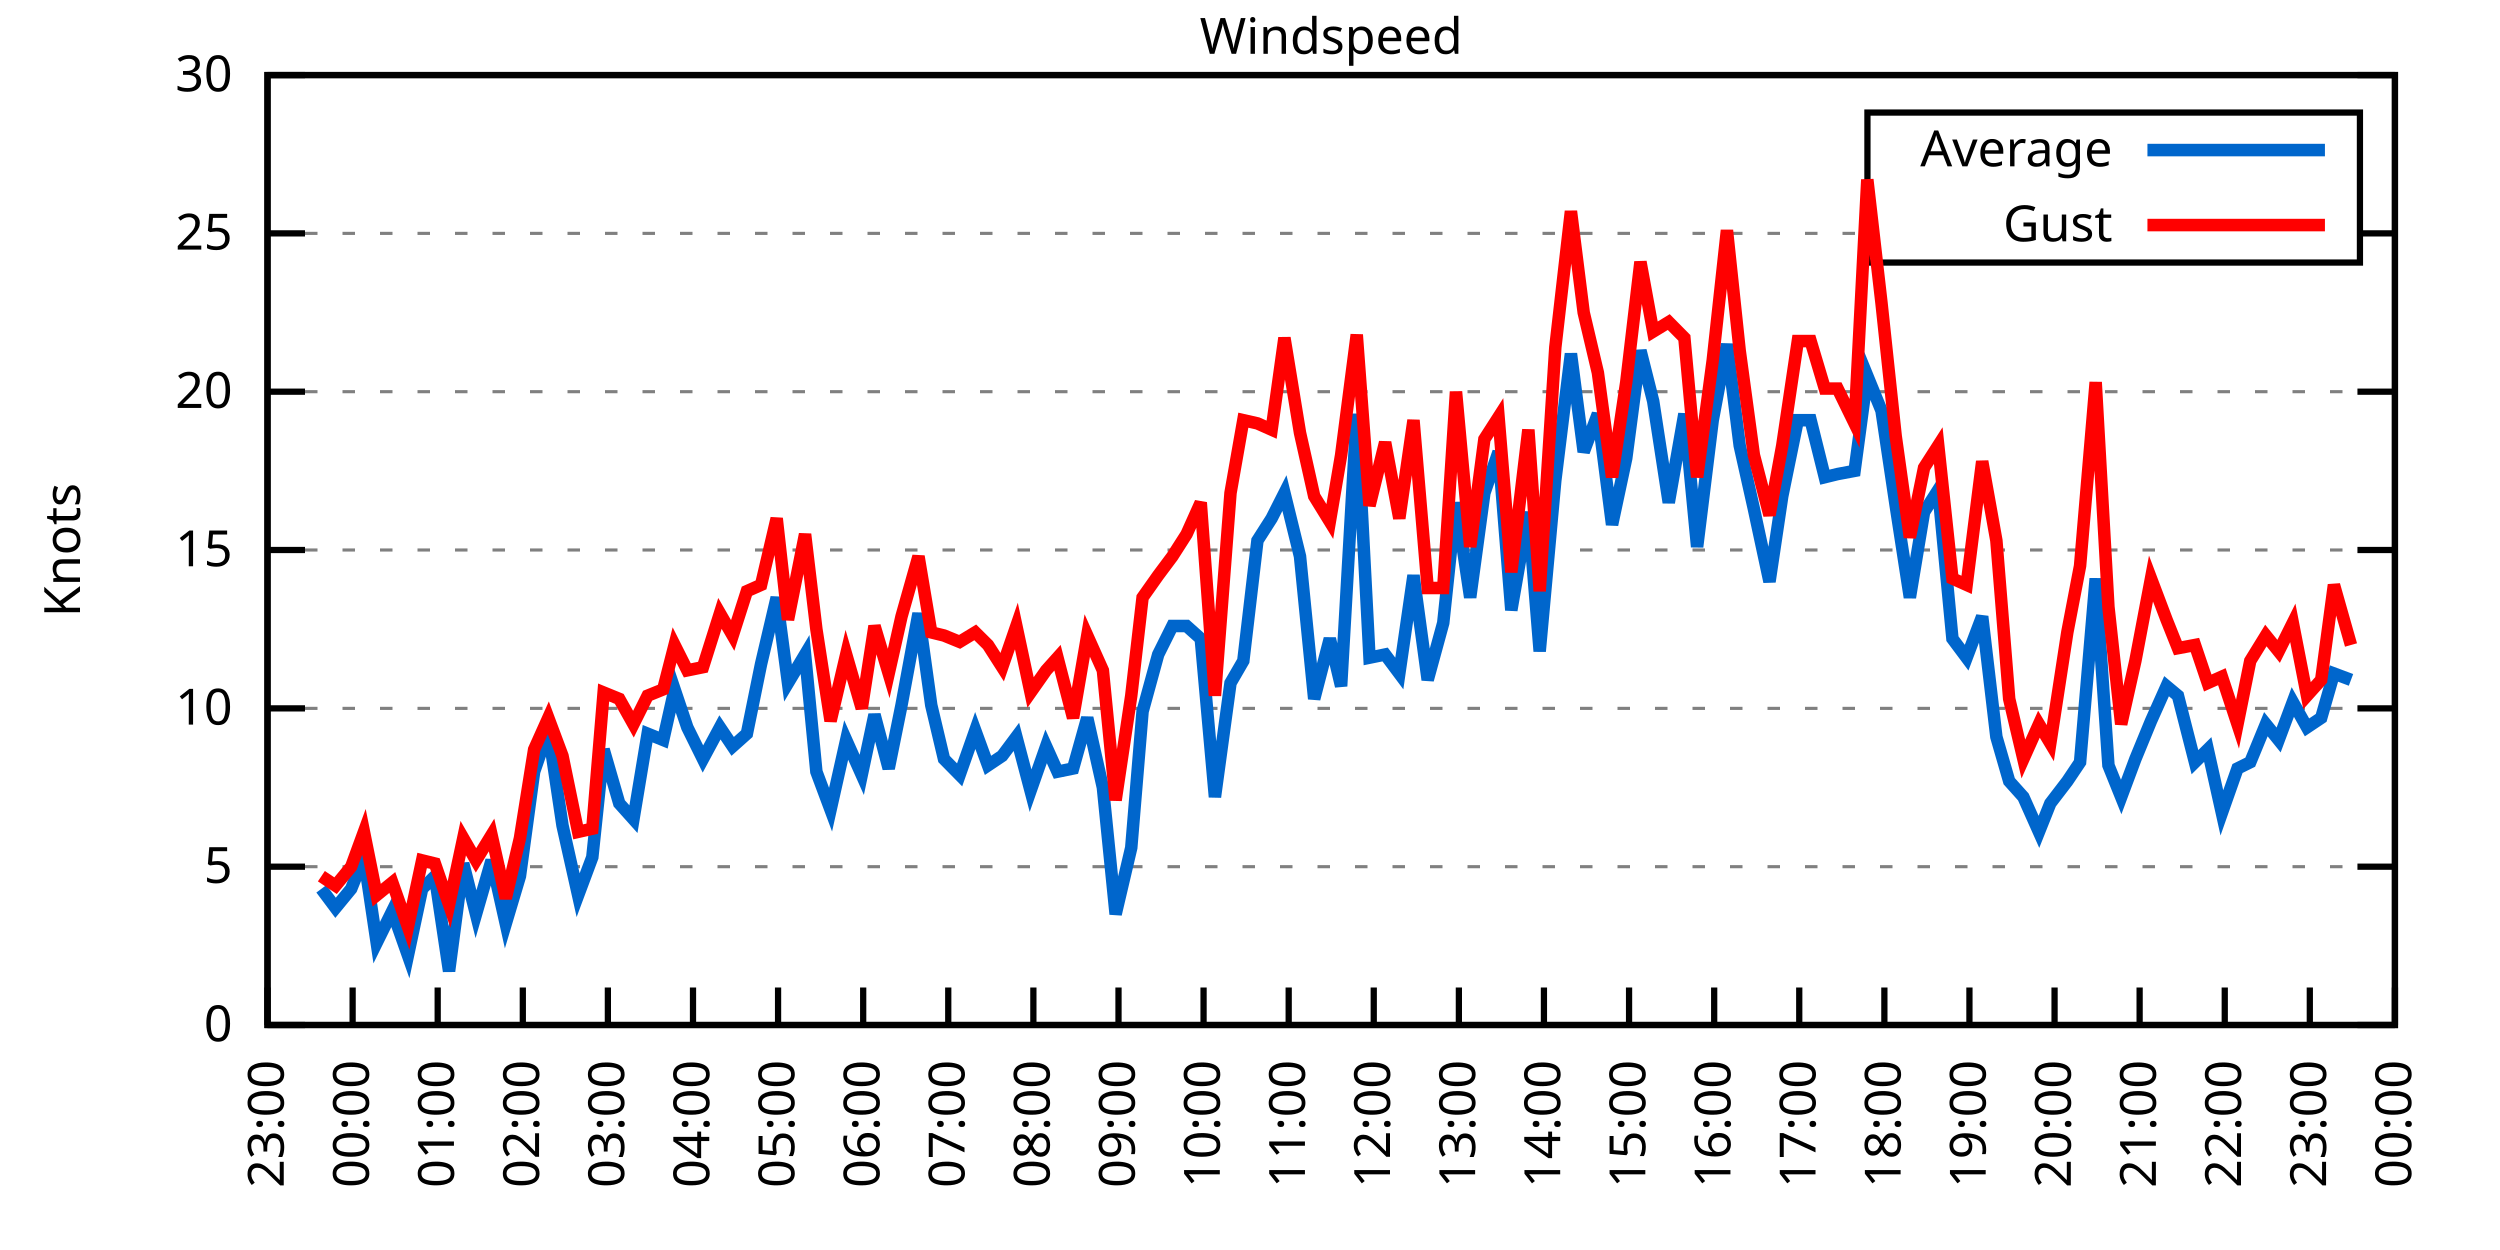
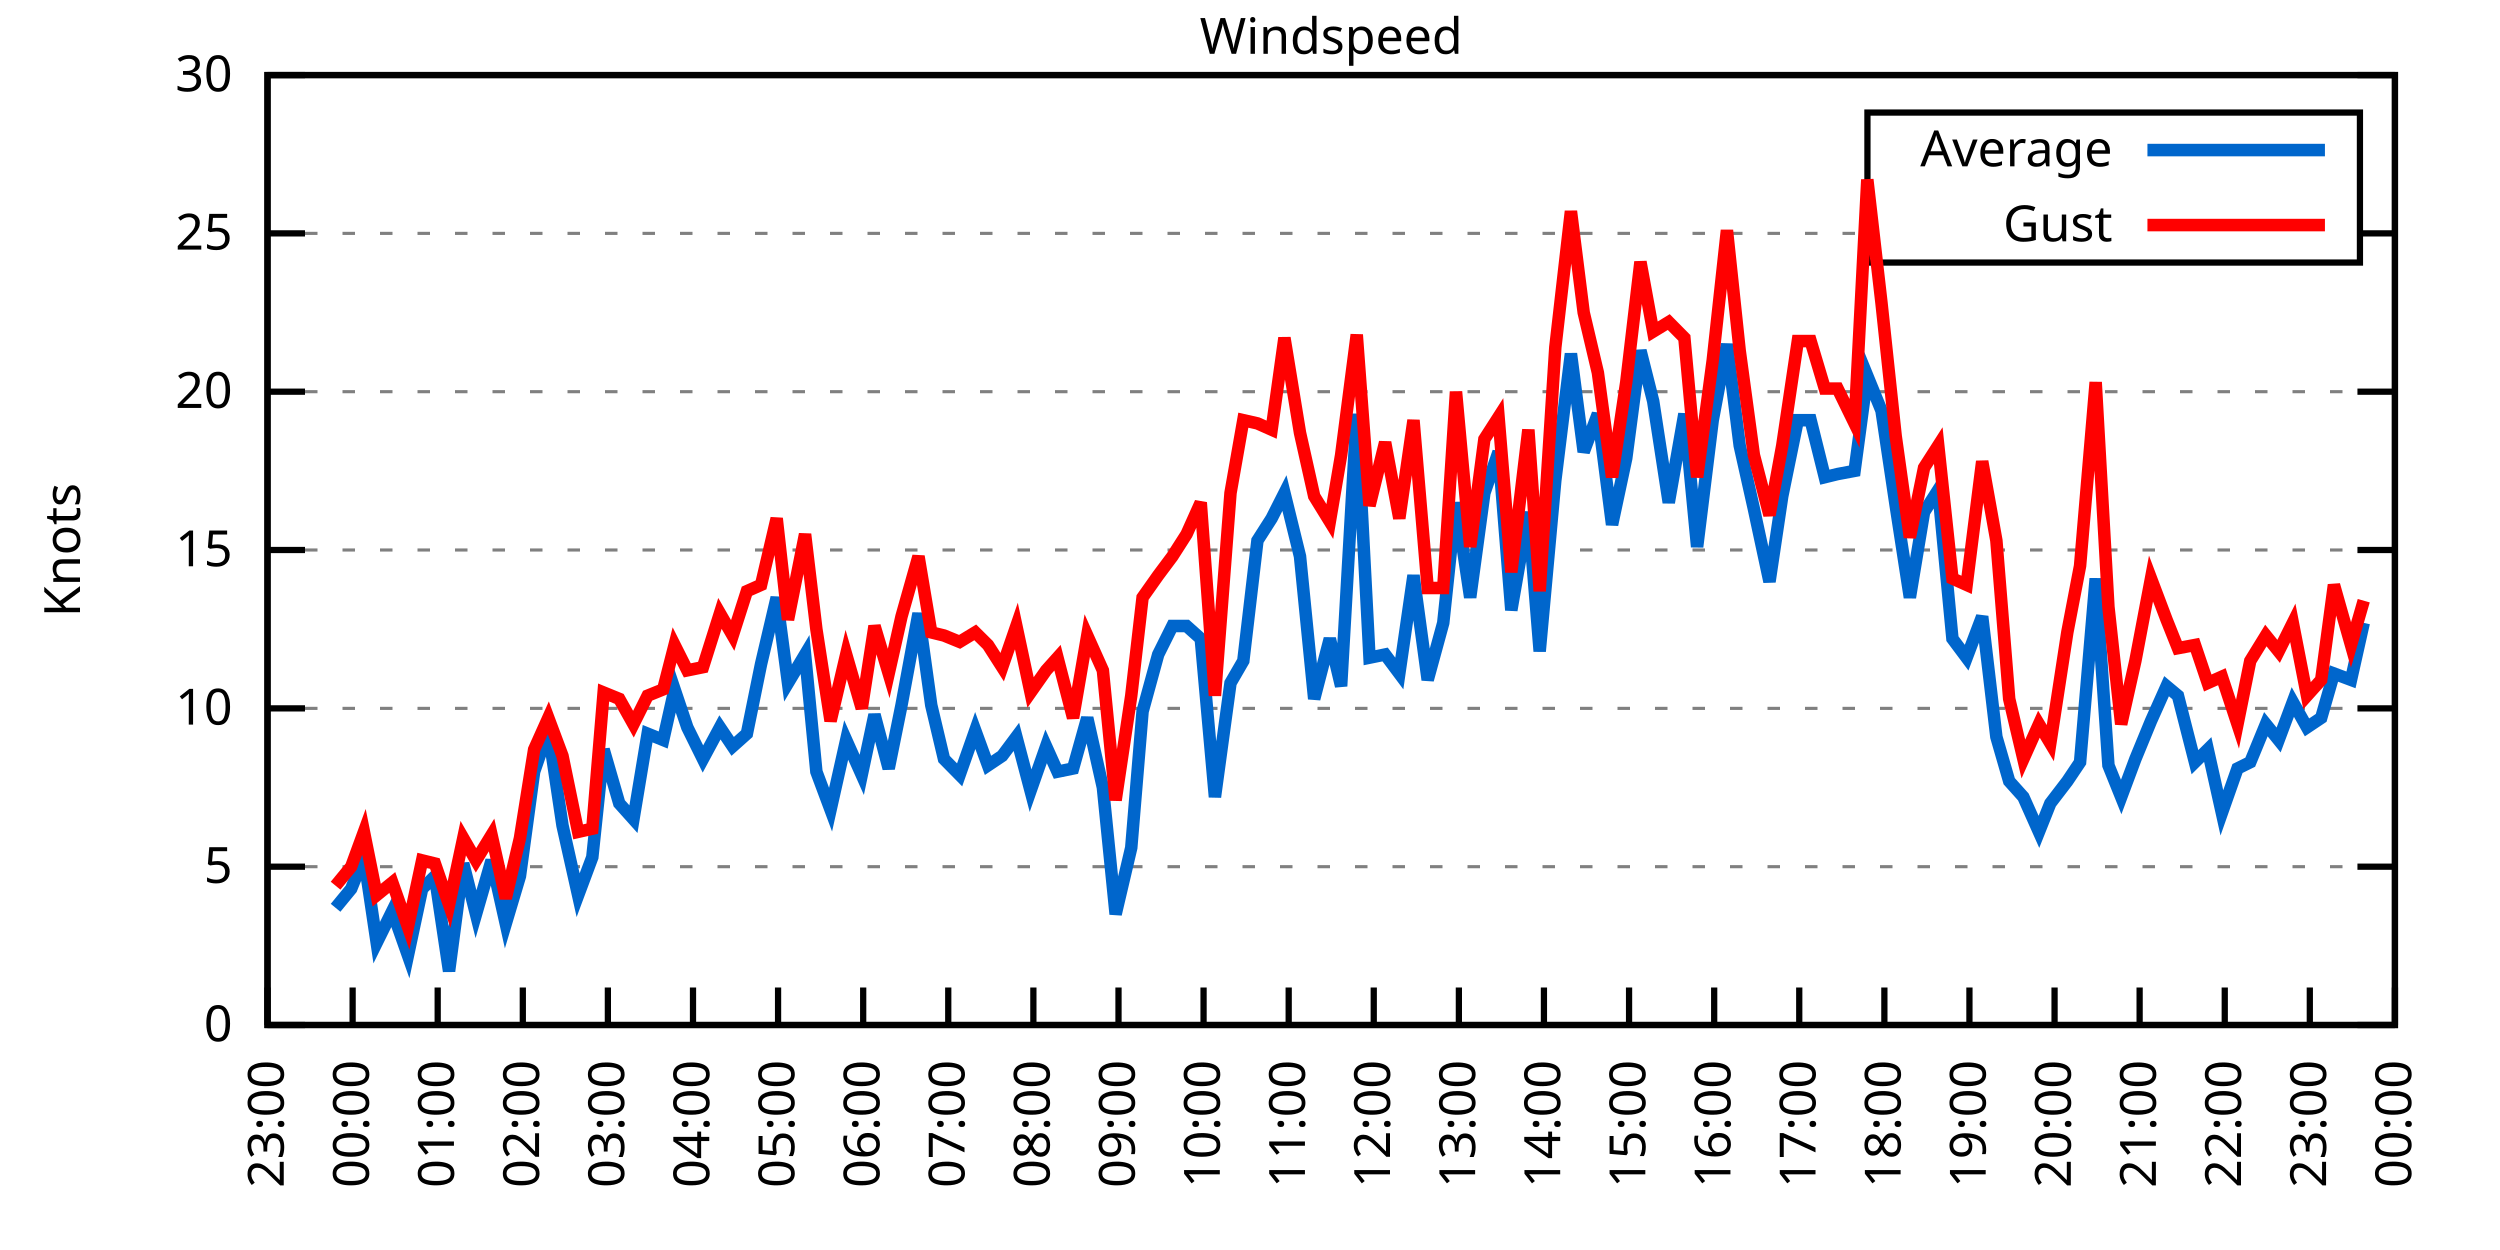
<svg xmlns="http://www.w3.org/2000/svg" xmlns:xlink="http://www.w3.org/1999/xlink" width="400" height="200" viewBox="0 0 400 200">
  <g id="gnuplot_canvas">
    <rect x="0" y="0" width="400" height="200" fill="none" />
    <defs>
      <circle id="gpDot" r="0.5" stroke-width="0.5" stroke="currentColor" />
      <path id="gpPt0" stroke-width="0.333" stroke="currentColor" d="M-1,0 h2 M0,-1 v2" />
      <path id="gpPt1" stroke-width="0.333" stroke="currentColor" d="M-1,-1 L1,1 M1,-1 L-1,1" />
      <path id="gpPt2" stroke-width="0.333" stroke="currentColor" d="M-1,0 L1,0 M0,-1 L0,1 M-1,-1 L1,1 M-1,1 L1,-1" />
      <rect id="gpPt3" stroke-width="0.333" stroke="currentColor" x="-1" y="-1" width="2" height="2" />
      <rect id="gpPt4" stroke-width="0.333" stroke="currentColor" fill="currentColor" x="-1" y="-1" width="2" height="2" />
      <circle id="gpPt5" stroke-width="0.333" stroke="currentColor" cx="0" cy="0" r="1" />
      <use xlink:href="#gpPt5" id="gpPt6" fill="currentColor" stroke="none" />
      <path id="gpPt7" stroke-width="0.333" stroke="currentColor" d="M0,-1.33 L-1.33,0.67 L1.33,0.67 z" />
      <use xlink:href="#gpPt7" id="gpPt8" fill="currentColor" stroke="none" />
      <use xlink:href="#gpPt7" id="gpPt9" stroke="currentColor" transform="rotate(180)" />
      <use xlink:href="#gpPt9" id="gpPt10" fill="currentColor" stroke="none" />
      <use xlink:href="#gpPt3" id="gpPt11" stroke="currentColor" transform="rotate(45)" />
      <use xlink:href="#gpPt11" id="gpPt12" fill="currentColor" stroke="none" />
      <path id="gpPt13" stroke-width="0.333" stroke="currentColor" d="M0,1.330 L1.265,0.411 L0.782,-1.067 L-0.782,-1.076 L-1.265,0.411 z" />
      <use xlink:href="#gpPt13" id="gpPt14" fill="currentColor" stroke="none" />
      <filter id="textbox" filterUnits="objectBoundingBox" x="0" y="0" height="1" width="1">
        <feFlood flood-color="white" flood-opacity="1" result="bgnd" />
        <feComposite in="SourceGraphic" in2="bgnd" operator="atop" />
      </filter>
      <filter id="greybox" filterUnits="objectBoundingBox" x="0" y="0" height="1" width="1">
        <feFlood flood-color="lightgrey" flood-opacity="1" result="grey" />
        <feComposite in="SourceGraphic" in2="grey" operator="atop" />
      </filter>
    </defs>
    <g fill="none" color="white" stroke="currentColor" stroke-width="1.00" stroke-linecap="butt" stroke-linejoin="miter">
</g>
    <g fill="none" color="black" stroke="currentColor" stroke-width="1.00" stroke-linecap="butt" stroke-linejoin="miter">
      <g stroke="none" shape-rendering="crispEdges">
        <polygon fill="rgb(255, 255, 255)" points="42.80,164.00 383.18,164.00 383.18,12.02 42.80,12.02 " />
      </g>
    </g>
    <g fill="none" color="black" stroke="currentColor" stroke-width="1.00" stroke-linecap="butt" stroke-linejoin="miter">
</g>
    <g fill="none" color="black" stroke="black" stroke-width="0.50" stroke-linecap="butt" stroke-linejoin="miter">
</g>
    <g fill="none" color="gray" stroke="currentColor" stroke-width="0.50" stroke-linecap="butt" stroke-linejoin="miter">
      <path stroke="gray" stroke-dasharray="2,4" class="gridline" d="M42.80,164.00 L383.19,164.00  " />
    </g>
    <g fill="none" color="gray" stroke="gray" stroke-width="1.00" stroke-linecap="butt" stroke-linejoin="miter">
</g>
    <g fill="none" color="black" stroke="currentColor" stroke-width="1.00" stroke-linecap="butt" stroke-linejoin="miter">
      <path stroke="black" d="M42.80,164.00 L48.80,164.00 M383.19,164.00 L377.19,164.00  " />
      <g transform="translate(37.20,166.60)" stroke="none" fill="black" font-family="Sans" font-size="8.00" text-anchor="end">
        <text>
          <tspan font-family="Sans"> 0</tspan>
        </text>
      </g>
    </g>
    <g fill="none" color="black" stroke="currentColor" stroke-width="1.00" stroke-linecap="butt" stroke-linejoin="miter">
</g>
    <g fill="none" color="black" stroke="black" stroke-width="0.50" stroke-linecap="butt" stroke-linejoin="miter">
</g>
    <g fill="none" color="gray" stroke="currentColor" stroke-width="0.50" stroke-linecap="butt" stroke-linejoin="miter">
      <path stroke="gray" stroke-dasharray="2,4" class="gridline" d="M42.80,138.67 L383.19,138.67  " />
    </g>
    <g fill="none" color="gray" stroke="gray" stroke-width="1.00" stroke-linecap="butt" stroke-linejoin="miter">
</g>
    <g fill="none" color="black" stroke="currentColor" stroke-width="1.00" stroke-linecap="butt" stroke-linejoin="miter">
      <path stroke="black" d="M42.80,138.67 L48.80,138.67 M383.19,138.67 L377.19,138.67  " />
      <g transform="translate(37.20,141.27)" stroke="none" fill="black" font-family="Sans" font-size="8.00" text-anchor="end">
        <text>
          <tspan font-family="Sans"> 5</tspan>
        </text>
      </g>
    </g>
    <g fill="none" color="black" stroke="currentColor" stroke-width="1.00" stroke-linecap="butt" stroke-linejoin="miter">
</g>
    <g fill="none" color="black" stroke="black" stroke-width="0.50" stroke-linecap="butt" stroke-linejoin="miter">
</g>
    <g fill="none" color="gray" stroke="currentColor" stroke-width="0.50" stroke-linecap="butt" stroke-linejoin="miter">
      <path stroke="gray" stroke-dasharray="2,4" class="gridline" d="M42.80,113.34 L383.19,113.34  " />
    </g>
    <g fill="none" color="gray" stroke="gray" stroke-width="1.00" stroke-linecap="butt" stroke-linejoin="miter">
</g>
    <g fill="none" color="black" stroke="currentColor" stroke-width="1.00" stroke-linecap="butt" stroke-linejoin="miter">
      <path stroke="black" d="M42.80,113.34 L48.80,113.34 M383.19,113.34 L377.19,113.34  " />
      <g transform="translate(37.20,115.94)" stroke="none" fill="black" font-family="Sans" font-size="8.00" text-anchor="end">
        <text>
          <tspan font-family="Sans"> 10</tspan>
        </text>
      </g>
    </g>
    <g fill="none" color="black" stroke="currentColor" stroke-width="1.00" stroke-linecap="butt" stroke-linejoin="miter">
</g>
    <g fill="none" color="black" stroke="black" stroke-width="0.50" stroke-linecap="butt" stroke-linejoin="miter">
</g>
    <g fill="none" color="gray" stroke="currentColor" stroke-width="0.50" stroke-linecap="butt" stroke-linejoin="miter">
      <path stroke="gray" stroke-dasharray="2,4" class="gridline" d="M42.80,88.00 L383.19,88.00  " />
    </g>
    <g fill="none" color="gray" stroke="gray" stroke-width="1.00" stroke-linecap="butt" stroke-linejoin="miter">
</g>
    <g fill="none" color="black" stroke="currentColor" stroke-width="1.00" stroke-linecap="butt" stroke-linejoin="miter">
      <path stroke="black" d="M42.80,88.00 L48.80,88.00 M383.19,88.00 L377.19,88.00  " />
      <g transform="translate(37.20,90.60)" stroke="none" fill="black" font-family="Sans" font-size="8.00" text-anchor="end">
        <text>
          <tspan font-family="Sans"> 15</tspan>
        </text>
      </g>
    </g>
    <g fill="none" color="black" stroke="currentColor" stroke-width="1.00" stroke-linecap="butt" stroke-linejoin="miter">
</g>
    <g fill="none" color="black" stroke="black" stroke-width="0.50" stroke-linecap="butt" stroke-linejoin="miter">
</g>
    <g fill="none" color="gray" stroke="currentColor" stroke-width="0.50" stroke-linecap="butt" stroke-linejoin="miter">
      <path stroke="gray" stroke-dasharray="2,4" class="gridline" d="M42.80,62.67 L383.19,62.67  " />
    </g>
    <g fill="none" color="gray" stroke="gray" stroke-width="1.00" stroke-linecap="butt" stroke-linejoin="miter">
</g>
    <g fill="none" color="black" stroke="currentColor" stroke-width="1.00" stroke-linecap="butt" stroke-linejoin="miter">
      <path stroke="black" d="M42.80,62.67 L48.80,62.67 M383.19,62.67 L377.19,62.67  " />
      <g transform="translate(37.20,65.27)" stroke="none" fill="black" font-family="Sans" font-size="8.00" text-anchor="end">
        <text>
          <tspan font-family="Sans"> 20</tspan>
        </text>
      </g>
    </g>
    <g fill="none" color="black" stroke="currentColor" stroke-width="1.00" stroke-linecap="butt" stroke-linejoin="miter">
</g>
    <g fill="none" color="black" stroke="black" stroke-width="0.50" stroke-linecap="butt" stroke-linejoin="miter">
</g>
    <g fill="none" color="gray" stroke="currentColor" stroke-width="0.50" stroke-linecap="butt" stroke-linejoin="miter">
      <path stroke="gray" stroke-dasharray="2,4" class="gridline" d="M42.80,37.34 L298.79,37.34 M377.59,37.34 L383.19,37.34  " />
    </g>
    <g fill="none" color="gray" stroke="gray" stroke-width="1.00" stroke-linecap="butt" stroke-linejoin="miter">
</g>
    <g fill="none" color="black" stroke="currentColor" stroke-width="1.00" stroke-linecap="butt" stroke-linejoin="miter">
      <path stroke="black" d="M42.80,37.34 L48.80,37.34 M383.19,37.34 L377.19,37.34  " />
      <g transform="translate(37.20,39.94)" stroke="none" fill="black" font-family="Sans" font-size="8.00" text-anchor="end">
        <text>
          <tspan font-family="Sans"> 25</tspan>
        </text>
      </g>
    </g>
    <g fill="none" color="black" stroke="currentColor" stroke-width="1.00" stroke-linecap="butt" stroke-linejoin="miter">
</g>
    <g fill="none" color="black" stroke="black" stroke-width="0.50" stroke-linecap="butt" stroke-linejoin="miter">
</g>
    <g fill="none" color="gray" stroke="currentColor" stroke-width="0.50" stroke-linecap="butt" stroke-linejoin="miter">
      <path stroke="gray" stroke-dasharray="2,4" class="gridline" d="M42.80,12.01 L383.19,12.01  " />
    </g>
    <g fill="none" color="gray" stroke="gray" stroke-width="1.00" stroke-linecap="butt" stroke-linejoin="miter">
</g>
    <g fill="none" color="black" stroke="currentColor" stroke-width="1.00" stroke-linecap="butt" stroke-linejoin="miter">
      <path stroke="black" d="M42.80,12.01 L48.80,12.01 M383.19,12.01 L377.19,12.01  " />
      <g transform="translate(37.20,14.61)" stroke="none" fill="black" font-family="Sans" font-size="8.00" text-anchor="end">
        <text>
          <tspan font-family="Sans"> 30</tspan>
        </text>
      </g>
    </g>
    <g fill="none" color="black" stroke="currentColor" stroke-width="1.00" stroke-linecap="butt" stroke-linejoin="miter">
      <path stroke="black" d="M42.80,164.00 L42.80,158.00  " />
      <g transform="translate(45.40,169.60) rotate(270.00)" stroke="none" fill="black" font-family="Sans" font-size="8.00" text-anchor="end">
        <text>
          <tspan font-family="Sans">23:00</tspan>
        </text>
      </g>
    </g>
    <g fill="none" color="black" stroke="currentColor" stroke-width="1.00" stroke-linecap="butt" stroke-linejoin="miter">
      <path stroke="black" d="M56.42,164.00 L56.42,158.00  " />
      <g transform="translate(59.02,169.60) rotate(270.00)" stroke="none" fill="black" font-family="Sans" font-size="8.00" text-anchor="end">
        <text>
          <tspan font-family="Sans">00:00</tspan>
        </text>
      </g>
    </g>
    <g fill="none" color="black" stroke="currentColor" stroke-width="1.00" stroke-linecap="butt" stroke-linejoin="miter">
      <path stroke="black" d="M70.03,164.00 L70.03,158.00  " />
      <g transform="translate(72.63,169.60) rotate(270.00)" stroke="none" fill="black" font-family="Sans" font-size="8.00" text-anchor="end">
        <text>
          <tspan font-family="Sans">01:00</tspan>
        </text>
      </g>
    </g>
    <g fill="none" color="black" stroke="currentColor" stroke-width="1.00" stroke-linecap="butt" stroke-linejoin="miter">
      <path stroke="black" d="M83.65,164.00 L83.65,158.00  " />
      <g transform="translate(86.25,169.60) rotate(270.00)" stroke="none" fill="black" font-family="Sans" font-size="8.00" text-anchor="end">
        <text>
          <tspan font-family="Sans">02:00</tspan>
        </text>
      </g>
    </g>
    <g fill="none" color="black" stroke="currentColor" stroke-width="1.00" stroke-linecap="butt" stroke-linejoin="miter">
      <path stroke="black" d="M97.26,164.00 L97.26,158.00  " />
      <g transform="translate(99.86,169.60) rotate(270.00)" stroke="none" fill="black" font-family="Sans" font-size="8.00" text-anchor="end">
        <text>
          <tspan font-family="Sans">03:00</tspan>
        </text>
      </g>
    </g>
    <g fill="none" color="black" stroke="currentColor" stroke-width="1.00" stroke-linecap="butt" stroke-linejoin="miter">
      <path stroke="black" d="M110.88,164.00 L110.88,158.00  " />
      <g transform="translate(113.48,169.60) rotate(270.00)" stroke="none" fill="black" font-family="Sans" font-size="8.00" text-anchor="end">
        <text>
          <tspan font-family="Sans">04:00</tspan>
        </text>
      </g>
    </g>
    <g fill="none" color="black" stroke="currentColor" stroke-width="1.00" stroke-linecap="butt" stroke-linejoin="miter">
      <path stroke="black" d="M124.49,164.00 L124.49,158.00  " />
      <g transform="translate(127.09,169.60) rotate(270.00)" stroke="none" fill="black" font-family="Sans" font-size="8.00" text-anchor="end">
        <text>
          <tspan font-family="Sans">05:00</tspan>
        </text>
      </g>
    </g>
    <g fill="none" color="black" stroke="currentColor" stroke-width="1.00" stroke-linecap="butt" stroke-linejoin="miter">
      <path stroke="black" d="M138.11,164.00 L138.11,158.00  " />
      <g transform="translate(140.71,169.60) rotate(270.00)" stroke="none" fill="black" font-family="Sans" font-size="8.00" text-anchor="end">
        <text>
          <tspan font-family="Sans">06:00</tspan>
        </text>
      </g>
    </g>
    <g fill="none" color="black" stroke="currentColor" stroke-width="1.00" stroke-linecap="butt" stroke-linejoin="miter">
      <path stroke="black" d="M151.72,164.00 L151.72,158.00  " />
      <g transform="translate(154.32,169.60) rotate(270.00)" stroke="none" fill="black" font-family="Sans" font-size="8.00" text-anchor="end">
        <text>
          <tspan font-family="Sans">07:00</tspan>
        </text>
      </g>
    </g>
    <g fill="none" color="black" stroke="currentColor" stroke-width="1.00" stroke-linecap="butt" stroke-linejoin="miter">
      <path stroke="black" d="M165.34,164.00 L165.34,158.00  " />
      <g transform="translate(167.94,169.60) rotate(270.00)" stroke="none" fill="black" font-family="Sans" font-size="8.00" text-anchor="end">
        <text>
          <tspan font-family="Sans">08:00</tspan>
        </text>
      </g>
    </g>
    <g fill="none" color="black" stroke="currentColor" stroke-width="1.00" stroke-linecap="butt" stroke-linejoin="miter">
      <path stroke="black" d="M178.96,164.00 L178.96,158.00  " />
      <g transform="translate(181.56,169.60) rotate(270.00)" stroke="none" fill="black" font-family="Sans" font-size="8.00" text-anchor="end">
        <text>
          <tspan font-family="Sans">09:00</tspan>
        </text>
      </g>
    </g>
    <g fill="none" color="black" stroke="currentColor" stroke-width="1.00" stroke-linecap="butt" stroke-linejoin="miter">
      <path stroke="black" d="M192.57,164.00 L192.57,158.00  " />
      <g transform="translate(195.17,169.60) rotate(270.00)" stroke="none" fill="black" font-family="Sans" font-size="8.00" text-anchor="end">
        <text>
          <tspan font-family="Sans">10:00</tspan>
        </text>
      </g>
    </g>
    <g fill="none" color="black" stroke="currentColor" stroke-width="1.00" stroke-linecap="butt" stroke-linejoin="miter">
      <path stroke="black" d="M206.19,164.00 L206.19,158.00  " />
      <g transform="translate(208.79,169.60) rotate(270.00)" stroke="none" fill="black" font-family="Sans" font-size="8.00" text-anchor="end">
        <text>
          <tspan font-family="Sans">11:00</tspan>
        </text>
      </g>
    </g>
    <g fill="none" color="black" stroke="currentColor" stroke-width="1.00" stroke-linecap="butt" stroke-linejoin="miter">
      <path stroke="black" d="M219.80,164.00 L219.80,158.00  " />
      <g transform="translate(222.40,169.60) rotate(270.00)" stroke="none" fill="black" font-family="Sans" font-size="8.00" text-anchor="end">
        <text>
          <tspan font-family="Sans">12:00</tspan>
        </text>
      </g>
    </g>
    <g fill="none" color="black" stroke="currentColor" stroke-width="1.00" stroke-linecap="butt" stroke-linejoin="miter">
      <path stroke="black" d="M233.42,164.00 L233.42,158.00  " />
      <g transform="translate(236.02,169.60) rotate(270.00)" stroke="none" fill="black" font-family="Sans" font-size="8.00" text-anchor="end">
        <text>
          <tspan font-family="Sans">13:00</tspan>
        </text>
      </g>
    </g>
    <g fill="none" color="black" stroke="currentColor" stroke-width="1.00" stroke-linecap="butt" stroke-linejoin="miter">
      <path stroke="black" d="M247.03,164.00 L247.03,158.00  " />
      <g transform="translate(249.63,169.60) rotate(270.00)" stroke="none" fill="black" font-family="Sans" font-size="8.00" text-anchor="end">
        <text>
          <tspan font-family="Sans">14:00</tspan>
        </text>
      </g>
    </g>
    <g fill="none" color="black" stroke="currentColor" stroke-width="1.00" stroke-linecap="butt" stroke-linejoin="miter">
      <path stroke="black" d="M260.65,164.00 L260.65,158.00  " />
      <g transform="translate(263.25,169.60) rotate(270.00)" stroke="none" fill="black" font-family="Sans" font-size="8.00" text-anchor="end">
        <text>
          <tspan font-family="Sans">15:00</tspan>
        </text>
      </g>
    </g>
    <g fill="none" color="black" stroke="currentColor" stroke-width="1.00" stroke-linecap="butt" stroke-linejoin="miter">
      <path stroke="black" d="M274.27,164.00 L274.27,158.00  " />
      <g transform="translate(276.87,169.60) rotate(270.00)" stroke="none" fill="black" font-family="Sans" font-size="8.00" text-anchor="end">
        <text>
          <tspan font-family="Sans">16:00</tspan>
        </text>
      </g>
    </g>
    <g fill="none" color="black" stroke="currentColor" stroke-width="1.00" stroke-linecap="butt" stroke-linejoin="miter">
      <path stroke="black" d="M287.88,164.00 L287.88,158.00  " />
      <g transform="translate(290.48,169.60) rotate(270.00)" stroke="none" fill="black" font-family="Sans" font-size="8.00" text-anchor="end">
        <text>
          <tspan font-family="Sans">17:00</tspan>
        </text>
      </g>
    </g>
    <g fill="none" color="black" stroke="currentColor" stroke-width="1.00" stroke-linecap="butt" stroke-linejoin="miter">
      <path stroke="black" d="M301.50,164.00 L301.50,158.00  " />
      <g transform="translate(304.10,169.60) rotate(270.00)" stroke="none" fill="black" font-family="Sans" font-size="8.00" text-anchor="end">
        <text>
          <tspan font-family="Sans">18:00</tspan>
        </text>
      </g>
    </g>
    <g fill="none" color="black" stroke="currentColor" stroke-width="1.00" stroke-linecap="butt" stroke-linejoin="miter">
      <path stroke="black" d="M315.11,164.00 L315.11,158.00  " />
      <g transform="translate(317.71,169.60) rotate(270.00)" stroke="none" fill="black" font-family="Sans" font-size="8.00" text-anchor="end">
        <text>
          <tspan font-family="Sans">19:00</tspan>
        </text>
      </g>
    </g>
    <g fill="none" color="black" stroke="currentColor" stroke-width="1.00" stroke-linecap="butt" stroke-linejoin="miter">
      <path stroke="black" d="M328.73,164.00 L328.73,158.00  " />
      <g transform="translate(331.33,169.60) rotate(270.00)" stroke="none" fill="black" font-family="Sans" font-size="8.00" text-anchor="end">
        <text>
          <tspan font-family="Sans">20:00</tspan>
        </text>
      </g>
    </g>
    <g fill="none" color="black" stroke="currentColor" stroke-width="1.00" stroke-linecap="butt" stroke-linejoin="miter">
      <path stroke="black" d="M342.34,164.00 L342.34,158.00  " />
      <g transform="translate(344.94,169.60) rotate(270.00)" stroke="none" fill="black" font-family="Sans" font-size="8.00" text-anchor="end">
        <text>
          <tspan font-family="Sans">21:00</tspan>
        </text>
      </g>
    </g>
    <g fill="none" color="black" stroke="currentColor" stroke-width="1.00" stroke-linecap="butt" stroke-linejoin="miter">
      <path stroke="black" d="M355.96,164.00 L355.96,158.00  " />
      <g transform="translate(358.56,169.60) rotate(270.00)" stroke="none" fill="black" font-family="Sans" font-size="8.00" text-anchor="end">
        <text>
          <tspan font-family="Sans">22:00</tspan>
        </text>
      </g>
    </g>
    <g fill="none" color="black" stroke="currentColor" stroke-width="1.00" stroke-linecap="butt" stroke-linejoin="miter">
      <path stroke="black" d="M369.57,164.00 L369.57,158.00  " />
      <g transform="translate(372.17,169.60) rotate(270.00)" stroke="none" fill="black" font-family="Sans" font-size="8.00" text-anchor="end">
        <text>
          <tspan font-family="Sans">23:00</tspan>
        </text>
      </g>
    </g>
    <g fill="none" color="black" stroke="currentColor" stroke-width="1.00" stroke-linecap="butt" stroke-linejoin="miter">
      <path stroke="black" d="M383.19,164.00 L383.19,158.00  " />
      <g transform="translate(385.79,169.60) rotate(270.00)" stroke="none" fill="black" font-family="Sans" font-size="8.00" text-anchor="end">
        <text>
          <tspan font-family="Sans">00:00</tspan>
        </text>
      </g>
    </g>
    <g fill="none" color="black" stroke="currentColor" stroke-width="1.00" stroke-linecap="butt" stroke-linejoin="miter">
</g>
    <g fill="none" color="black" stroke="currentColor" stroke-width="1.00" stroke-linecap="butt" stroke-linejoin="miter">
      <path stroke="black" d="M42.80,12.01 L42.80,164.00 L383.19,164.00 L383.19,12.01 L42.80,12.01 Z  " />
    </g>
    <g fill="none" color="black" stroke="currentColor" stroke-width="1.00" stroke-linecap="butt" stroke-linejoin="miter">
</g>
    <g fill="none" color="black" stroke="currentColor" stroke-width="1.00" stroke-linecap="butt" stroke-linejoin="miter">
      <path stroke="black" d="M298.79,42.01 L298.79,18.01 L377.59,18.01 L377.59,42.01 L298.79,42.01 Z  " />
    </g>
    <g id="Windspeed_plot_1">
      <g fill="none" color="white" stroke="black" stroke-width="2.00" stroke-linecap="butt" stroke-linejoin="miter">
</g>
      <g fill="none" color="black" stroke="currentColor" stroke-width="2.00" stroke-linecap="butt" stroke-linejoin="miter">
        <g transform="translate(337.99,26.61)" stroke="none" fill="black" font-family="Sans" font-size="8.00" text-anchor="end">
          <text>
            <tspan font-family="Sans">Average</tspan>
          </text>
        </g>
      </g>
      <g fill="none" color="black" stroke="currentColor" stroke-width="2.00" stroke-linecap="butt" stroke-linejoin="miter">
-         <path stroke="rgb(  0, 102, 204)" d="M343.59,24.01 L371.99,24.01 M51.42,142.21 L53.69,145.25 L56.19,142.21 L58.23,137.15 L60.27,150.83 L62.77,145.76   L65.27,152.85 L67.54,142.21 L69.58,140.19 L71.85,155.39 L74.12,138.16 L76.16,146.27 L78.65,137.66 L80.92,147.79   L83.19,140.19 L85.46,123.47 L87.73,116.88 L90.00,132.08 L92.50,143.23 L94.77,137.15 L96.58,119.92 L99.08,128.54   L101.35,131.07 L103.62,117.39 L106.11,118.40 L107.93,110.30 L109.97,116.38 L112.47,121.44 L115.19,116.38 L117.23,119.42   L119.50,117.39 L121.77,106.24 L124.27,95.60 L126.08,109.28 L128.81,104.72 L130.62,123.47 L132.89,129.55 L135.39,118.40   L137.88,123.98 L139.92,114.35 L142.19,122.96 L144.24,112.83 L146.96,98.14 L149.00,112.83 L151.04,121.44 L153.54,123.98   L156.04,116.88 L158.08,122.46 L160.35,120.94 L162.62,117.90 L164.89,126.51 L167.38,119.42 L169.20,123.47 L171.69,122.96   L173.96,114.86 L176.46,126.00 L178.50,146.27 L181.00,135.63 L182.81,113.84 L185.31,104.72 L187.58,100.16 L189.85,100.16   L192.12,102.19 L194.39,127.52 L196.88,109.28 L198.93,105.74 L201.19,86.49 L203.46,82.94 L205.51,78.89 L208.00,89.02   L210.27,111.82 L212.77,102.19 L214.58,109.79 L217.08,66.22 L219.12,105.23 L221.62,104.72 L223.89,107.76 L226.16,92.06   L228.43,108.78 L230.92,99.66 L232.96,80.41 L235.23,95.60 L237.50,78.89 L239.77,72.30 L241.81,97.63 L244.54,81.93   L246.35,104.22 L248.85,76.86 L251.35,56.59 L253.39,72.30 L255.66,66.22 L257.93,83.95 L260.20,73.31 L262.47,56.09   L264.51,64.19 L267.00,80.41 L269.50,66.22 L271.54,87.50 L274.04,67.23 L276.31,55.07 L278.35,71.29 L280.62,81.42   L283.12,93.07 L285.16,79.39 L287.65,67.23 L289.70,67.23 L291.97,76.35 L294.01,75.85 L296.73,75.34 L298.77,60.14   L301.04,65.71 L303.31,80.91 L305.58,95.60 L307.85,81.93 L310.12,78.38 L312.39,102.19 L314.66,105.23 L317.15,98.64   L319.42,117.90 L321.47,124.99 L323.74,127.52 L326.23,133.10 L328.05,128.54 L330.77,124.99 L332.81,121.95 L335.31,92.56   L337.35,122.46 L339.39,127.52 L341.66,121.44 L344.16,115.36 L346.65,109.79 L348.47,111.31 L351.19,121.95 L353.24,119.92   L355.50,130.06 L358.00,122.96 L360.04,121.95 L362.54,115.87 L364.58,118.40 L366.85,112.32 L369.12,116.38 L371.39,114.86   L373.43,107.76 L376.16,108.78  " />
+         <path stroke="rgb(  0, 102, 204)" d="M343.59,24.01 L371.99,24.01 M53.69,145.25 L56.19,142.21 L58.23,137.15 L60.27,150.83 L62.77,145.76 L65.27,152.85   L67.54,142.21 L69.58,140.19 L71.85,155.39 L74.12,138.16 L76.16,146.27 L78.65,137.66 L80.92,147.79 L83.19,140.19   L85.46,123.47 L87.73,116.88 L90.00,132.08 L92.50,143.23 L94.77,137.15 L96.58,119.92 L99.08,128.54 L101.35,131.07   L103.62,117.39 L106.11,118.40 L107.93,110.30 L109.97,116.38 L112.47,121.44 L115.19,116.38 L117.23,119.42 L119.50,117.39   L121.77,106.24 L124.27,95.60 L126.08,109.28 L128.81,104.72 L130.62,123.47 L132.89,129.55 L135.39,118.40 L137.88,123.98   L139.92,114.35 L142.19,122.96 L144.24,112.83 L146.96,98.14 L149.00,112.83 L151.04,121.44 L153.54,123.98 L156.04,116.88   L158.08,122.46 L160.35,120.94 L162.62,117.90 L164.89,126.51 L167.38,119.42 L169.20,123.47 L171.69,122.96 L173.96,114.86   L176.46,126.00 L178.50,146.27 L181.00,135.63 L182.81,113.84 L185.31,104.72 L187.58,100.16 L189.85,100.16 L192.12,102.19   L194.39,127.52 L196.88,109.28 L198.93,105.74 L201.19,86.49 L203.46,82.94 L205.51,78.89 L208.00,89.02 L210.27,111.82   L212.77,102.19 L214.58,109.79 L217.08,66.22 L219.12,105.23 L221.62,104.72 L223.89,107.76 L226.16,92.06 L228.43,108.78   L230.92,99.66 L232.96,80.41 L235.23,95.60 L237.50,78.89 L239.77,72.30 L241.81,97.63 L244.54,81.93 L246.35,104.22   L248.85,76.86 L251.35,56.59 L253.39,72.30 L255.66,66.22 L257.93,83.95 L260.20,73.31 L262.47,56.09 L264.51,64.19   L267.00,80.41 L269.50,66.22 L271.54,87.50 L274.04,67.23 L276.31,55.07 L278.35,71.29 L280.62,81.42 L283.12,93.07   L285.16,79.39 L287.65,67.23 L289.70,67.23 L291.97,76.35 L294.01,75.85 L296.73,75.34 L298.77,60.14 L301.04,65.71   L303.31,80.91 L305.58,95.60 L307.85,81.93 L310.12,78.38 L312.39,102.19 L314.66,105.23 L317.15,98.64 L319.42,117.90   L321.47,124.99 L323.74,127.52 L326.23,133.10 L328.05,128.54 L330.77,124.99 L332.81,121.95 L335.31,92.56 L337.35,122.46   L339.39,127.52 L341.66,121.44 L344.16,115.36 L346.65,109.79 L348.47,111.31 L351.19,121.95 L353.24,119.92 L355.50,130.06   L358.00,122.96 L360.04,121.95 L362.54,115.87 L364.58,118.40 L366.85,112.32 L369.12,116.38 L371.39,114.86 L373.43,107.76   L376.16,108.78 L378.20,99.66  " />
      </g>
    </g>
    <g id="Windspeed_plot_2">
      <g fill="none" color="black" stroke="currentColor" stroke-width="2.00" stroke-linecap="butt" stroke-linejoin="miter">
        <g transform="translate(337.99,38.61)" stroke="none" fill="black" font-family="Sans" font-size="8.00" text-anchor="end">
          <text>
            <tspan font-family="Sans">Gust</tspan>
          </text>
        </g>
      </g>
      <g fill="none" color="black" stroke="currentColor" stroke-width="2.00" stroke-linecap="butt" stroke-linejoin="miter">
-         <path stroke="rgb(255,   0,   0)" d="M343.59,36.01 L371.99,36.01 M51.42,140.19 L53.69,141.71 L56.19,138.67 L58.23,133.10 L60.27,143.23 L62.77,141.20   L65.27,148.29 L67.54,137.66 L69.58,138.16 L71.85,144.75 L74.12,134.11 L76.16,137.66 L78.65,133.60 L80.92,143.73   L83.19,134.11 L85.46,119.92 L87.73,114.86 L90.00,120.94 L92.50,133.10 L94.77,132.59 L96.58,110.80 L99.08,111.82   L101.35,115.87 L103.62,111.31 L106.11,110.30 L107.93,103.20 L109.97,107.26 L112.47,106.75 L115.19,98.14 L117.23,101.68   L119.50,94.59 L121.77,93.58 L124.27,82.94 L126.08,99.15 L128.81,85.47 L130.62,100.67 L132.89,115.36 L135.39,104.72   L137.88,113.34 L139.92,100.16 L142.19,107.76 L144.24,98.64 L146.96,89.02 L149.00,101.18 L151.04,101.68 L153.54,102.70   L156.04,101.18 L158.08,103.20 L160.35,106.75 L162.62,100.16 L164.89,110.80 L167.38,107.26 L169.20,105.23 L171.69,114.86   L173.96,101.68 L176.46,107.26 L178.50,128.03 L181.00,111.31 L182.81,95.60 L185.31,92.06 L187.58,89.02 L189.85,85.47   L192.12,80.41 L194.39,111.31 L196.88,78.89 L198.93,67.23 L201.19,67.74 L203.46,68.75 L205.51,54.06 L208.00,69.26   L210.27,79.39 L212.77,83.45 L214.58,72.81 L217.08,53.55 L219.12,80.91 L221.62,70.78 L223.89,82.94 L226.16,67.23   L228.43,94.08 L230.92,94.08 L232.96,62.67 L235.23,87.50 L237.50,70.27 L239.77,66.73 L241.81,91.55 L244.54,68.75   L246.35,94.59 L248.85,55.58 L251.35,33.80 L253.39,50.01 L255.66,59.63 L257.93,76.35 L260.20,61.15 L262.47,41.90   L264.51,53.05 L267.00,51.53 L269.50,54.06 L271.54,76.35 L274.04,57.61 L276.31,36.84 L278.35,56.09 L280.62,72.81   L283.12,82.43 L285.16,71.29 L287.65,54.57 L289.70,54.57 L291.97,62.17 L294.01,62.17 L296.73,67.74 L298.77,28.73   L301.04,48.49 L303.31,69.77 L305.58,85.98 L307.85,74.83 L310.12,71.29 L312.39,92.56 L314.66,93.58 L317.15,73.82   L319.42,86.49 L321.47,111.82 L323.74,121.44 L326.23,115.87 L328.05,118.91 L330.77,101.18 L332.81,90.54 L335.31,61.15   L337.35,97.12 L339.39,115.87 L341.66,105.74 L344.16,92.56 L346.65,99.15 L348.47,103.71 L351.19,103.20 L353.24,109.28   L355.50,108.27 L358.00,115.87 L360.04,105.74 L362.54,101.68 L364.58,104.22 L366.85,99.66 L369.12,111.31 L371.39,108.78   L373.43,93.58 L376.16,103.20  " />
+         <path stroke="rgb(255,   0,   0)" d="M343.59,36.01 L371.99,36.01 M53.69,141.71 L56.19,138.67 L58.23,133.10 L60.27,143.23 L62.77,141.20 L65.27,148.29   L67.54,137.66 L69.58,138.16 L71.85,144.75 L74.12,134.11 L76.16,137.66 L78.65,133.60 L80.92,143.73 L83.19,134.11   L85.46,119.92 L87.73,114.86 L90.00,120.94 L92.50,133.10 L94.77,132.59 L96.58,110.80 L99.08,111.82 L101.35,115.87   L103.62,111.31 L106.11,110.30 L107.93,103.20 L109.97,107.26 L112.47,106.75 L115.19,98.14 L117.23,101.68 L119.50,94.59   L121.77,93.58 L124.27,82.94 L126.08,99.15 L128.81,85.47 L130.62,100.67 L132.89,115.36 L135.39,104.72 L137.88,113.34   L139.92,100.16 L142.19,107.76 L144.24,98.64 L146.96,89.02 L149.00,101.18 L151.04,101.68 L153.54,102.70 L156.04,101.18   L158.08,103.20 L160.35,106.75 L162.62,100.16 L164.89,110.80 L167.38,107.26 L169.20,105.23 L171.69,114.86 L173.96,101.68   L176.46,107.26 L178.50,128.03 L181.00,111.31 L182.81,95.60 L185.31,92.06 L187.58,89.02 L189.85,85.47 L192.12,80.41   L194.39,111.31 L196.88,78.89 L198.93,67.23 L201.19,67.74 L203.46,68.75 L205.51,54.06 L208.00,69.26 L210.27,79.39   L212.77,83.45 L214.58,72.81 L217.08,53.55 L219.12,80.91 L221.62,70.78 L223.89,82.94 L226.16,67.23 L228.43,94.08   L230.92,94.08 L232.96,62.67 L235.23,87.50 L237.50,70.27 L239.77,66.73 L241.81,91.55 L244.54,68.75 L246.35,94.59   L248.85,55.58 L251.35,33.80 L253.39,50.01 L255.66,59.63 L257.93,76.35 L260.20,61.15 L262.47,41.90 L264.51,53.05   L267.00,51.53 L269.50,54.06 L271.54,76.35 L274.04,57.61 L276.31,36.84 L278.35,56.09 L280.62,72.81 L283.12,82.43   L285.16,71.29 L287.65,54.57 L289.70,54.57 L291.97,62.17 L294.01,62.17 L296.73,67.74 L298.77,28.73 L301.04,48.49   L303.31,69.77 L305.58,85.98 L307.85,74.83 L310.12,71.29 L312.39,92.56 L314.66,93.58 L317.15,73.82 L319.42,86.49   L321.47,111.82 L323.74,121.44 L326.23,115.87 L328.05,118.91 L330.77,101.18 L332.81,90.54 L335.31,61.15 L337.35,97.12   L339.39,115.87 L341.66,105.74 L344.16,92.56 L346.65,99.15 L348.47,103.71 L351.19,103.20 L353.24,109.28 L355.50,108.27   L358.00,115.87 L360.04,105.74 L362.54,101.68 L364.58,104.22 L366.85,99.66 L369.12,111.31 L371.39,108.78 L373.43,93.58   L376.16,103.20 L378.20,96.11  " />
      </g>
    </g>
    <g fill="none" color="black" stroke="currentColor" stroke-width="2.00" stroke-linecap="butt" stroke-linejoin="miter">
</g>
    <g fill="none" color="black" stroke="black" stroke-width="1.00" stroke-linecap="butt" stroke-linejoin="miter">
</g>
    <g fill="none" color="black" stroke="currentColor" stroke-width="1.00" stroke-linecap="butt" stroke-linejoin="miter">
      <path stroke="black" d="M42.80,12.01 L42.80,164.00 L383.19,164.00 L383.19,12.01 L42.80,12.01 Z  " />
      <g transform="translate(12.80,88.01) rotate(270.00)" stroke="none" fill="black" font-family="Sans" font-size="8.00" text-anchor="middle">
        <text>
          <tspan font-family="Sans">Knots</tspan>
        </text>
      </g>
    </g>
    <g fill="none" color="black" stroke="currentColor" stroke-width="1.00" stroke-linecap="butt" stroke-linejoin="miter">
</g>
    <g fill="none" color="black" stroke="currentColor" stroke-width="1.00" stroke-linecap="butt" stroke-linejoin="miter">
      <g transform="translate(212.99,8.61)" stroke="none" fill="black" font-family="Sans" font-size="8.00" text-anchor="middle">
        <text>
          <tspan font-family="Sans">Windspeed</tspan>
        </text>
      </g>
    </g>
    <g fill="none" color="black" stroke="currentColor" stroke-width="1.00" stroke-linecap="butt" stroke-linejoin="miter">
</g>
  </g>
</svg>
